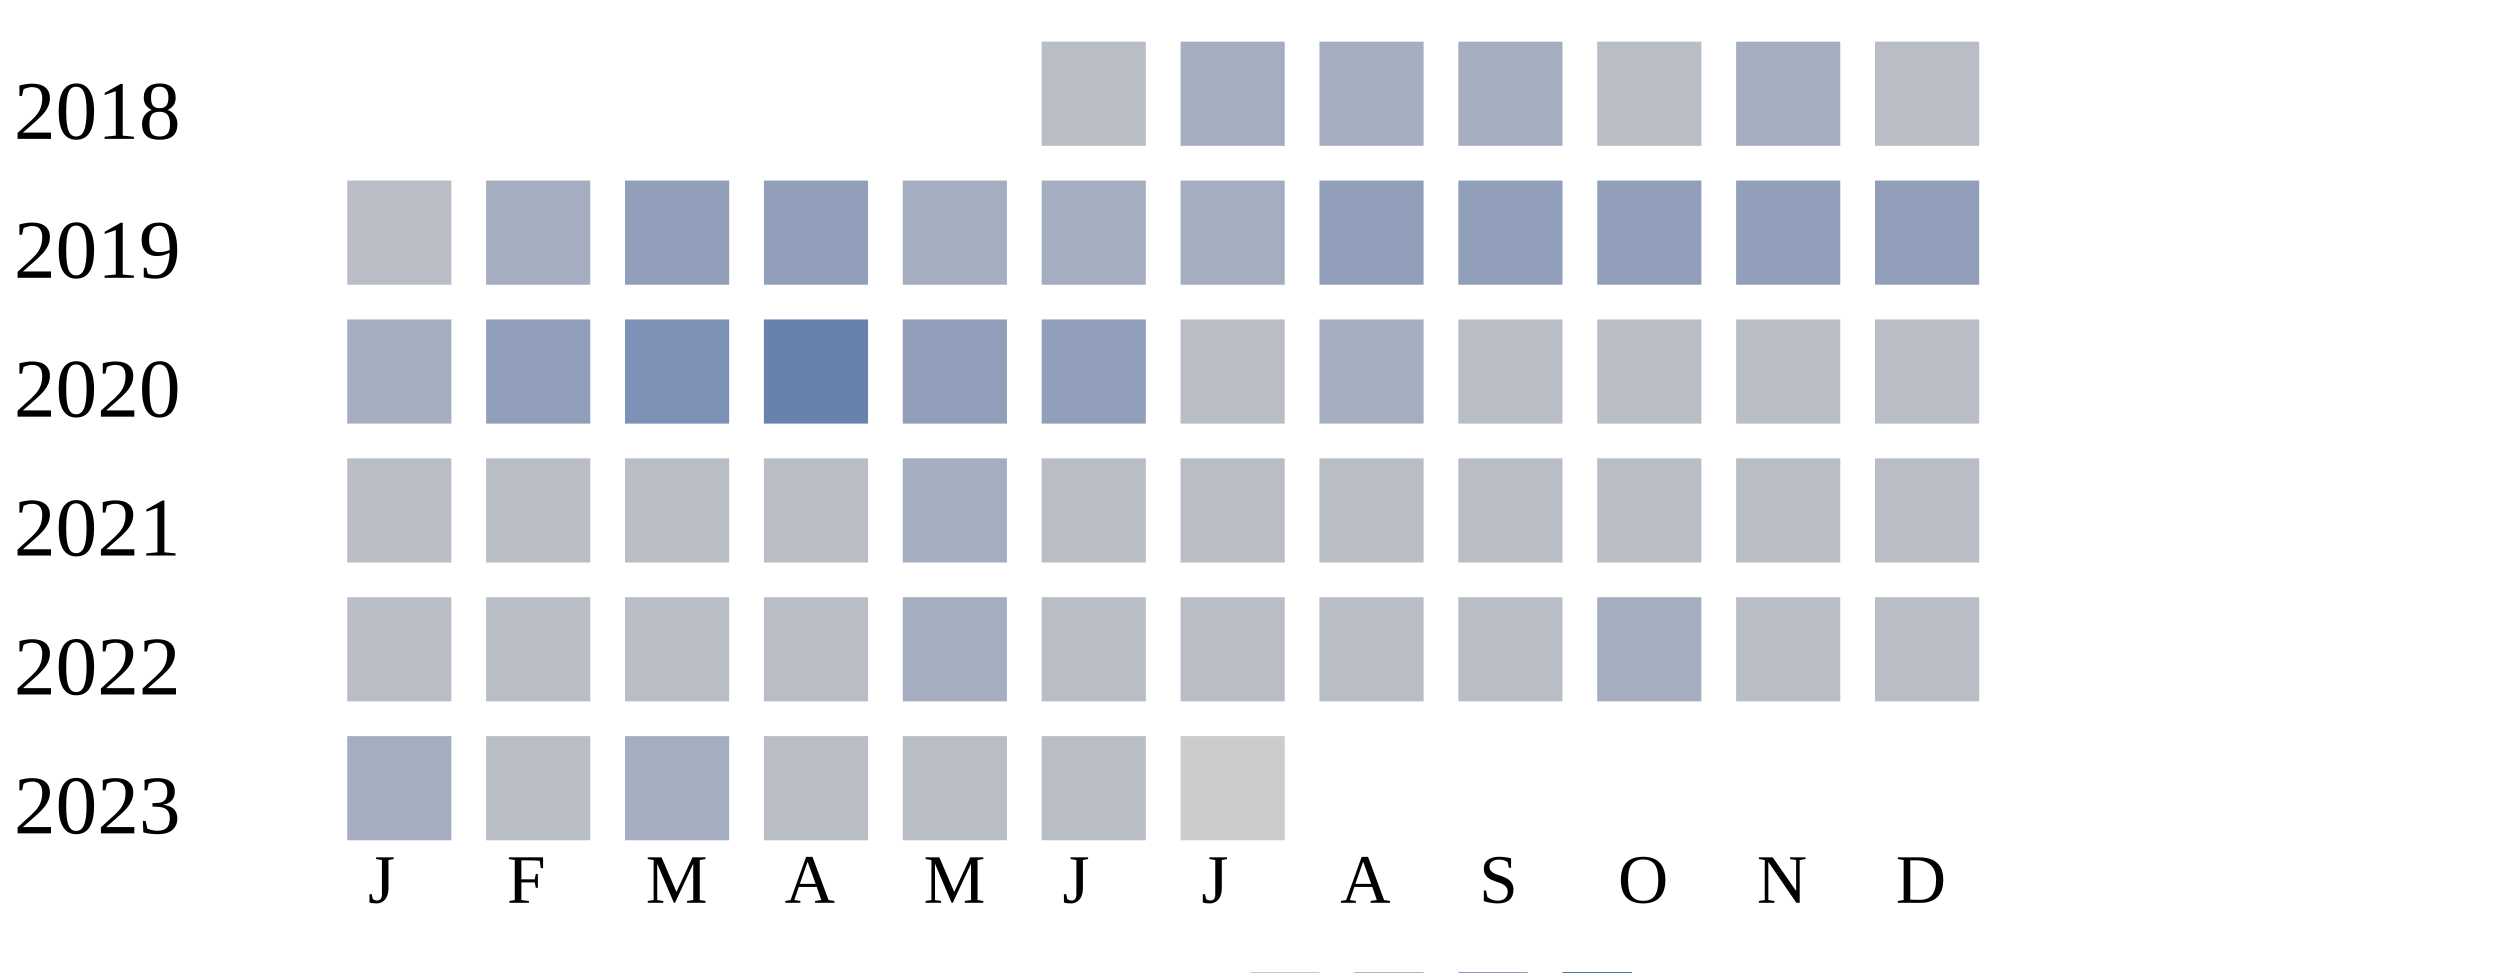
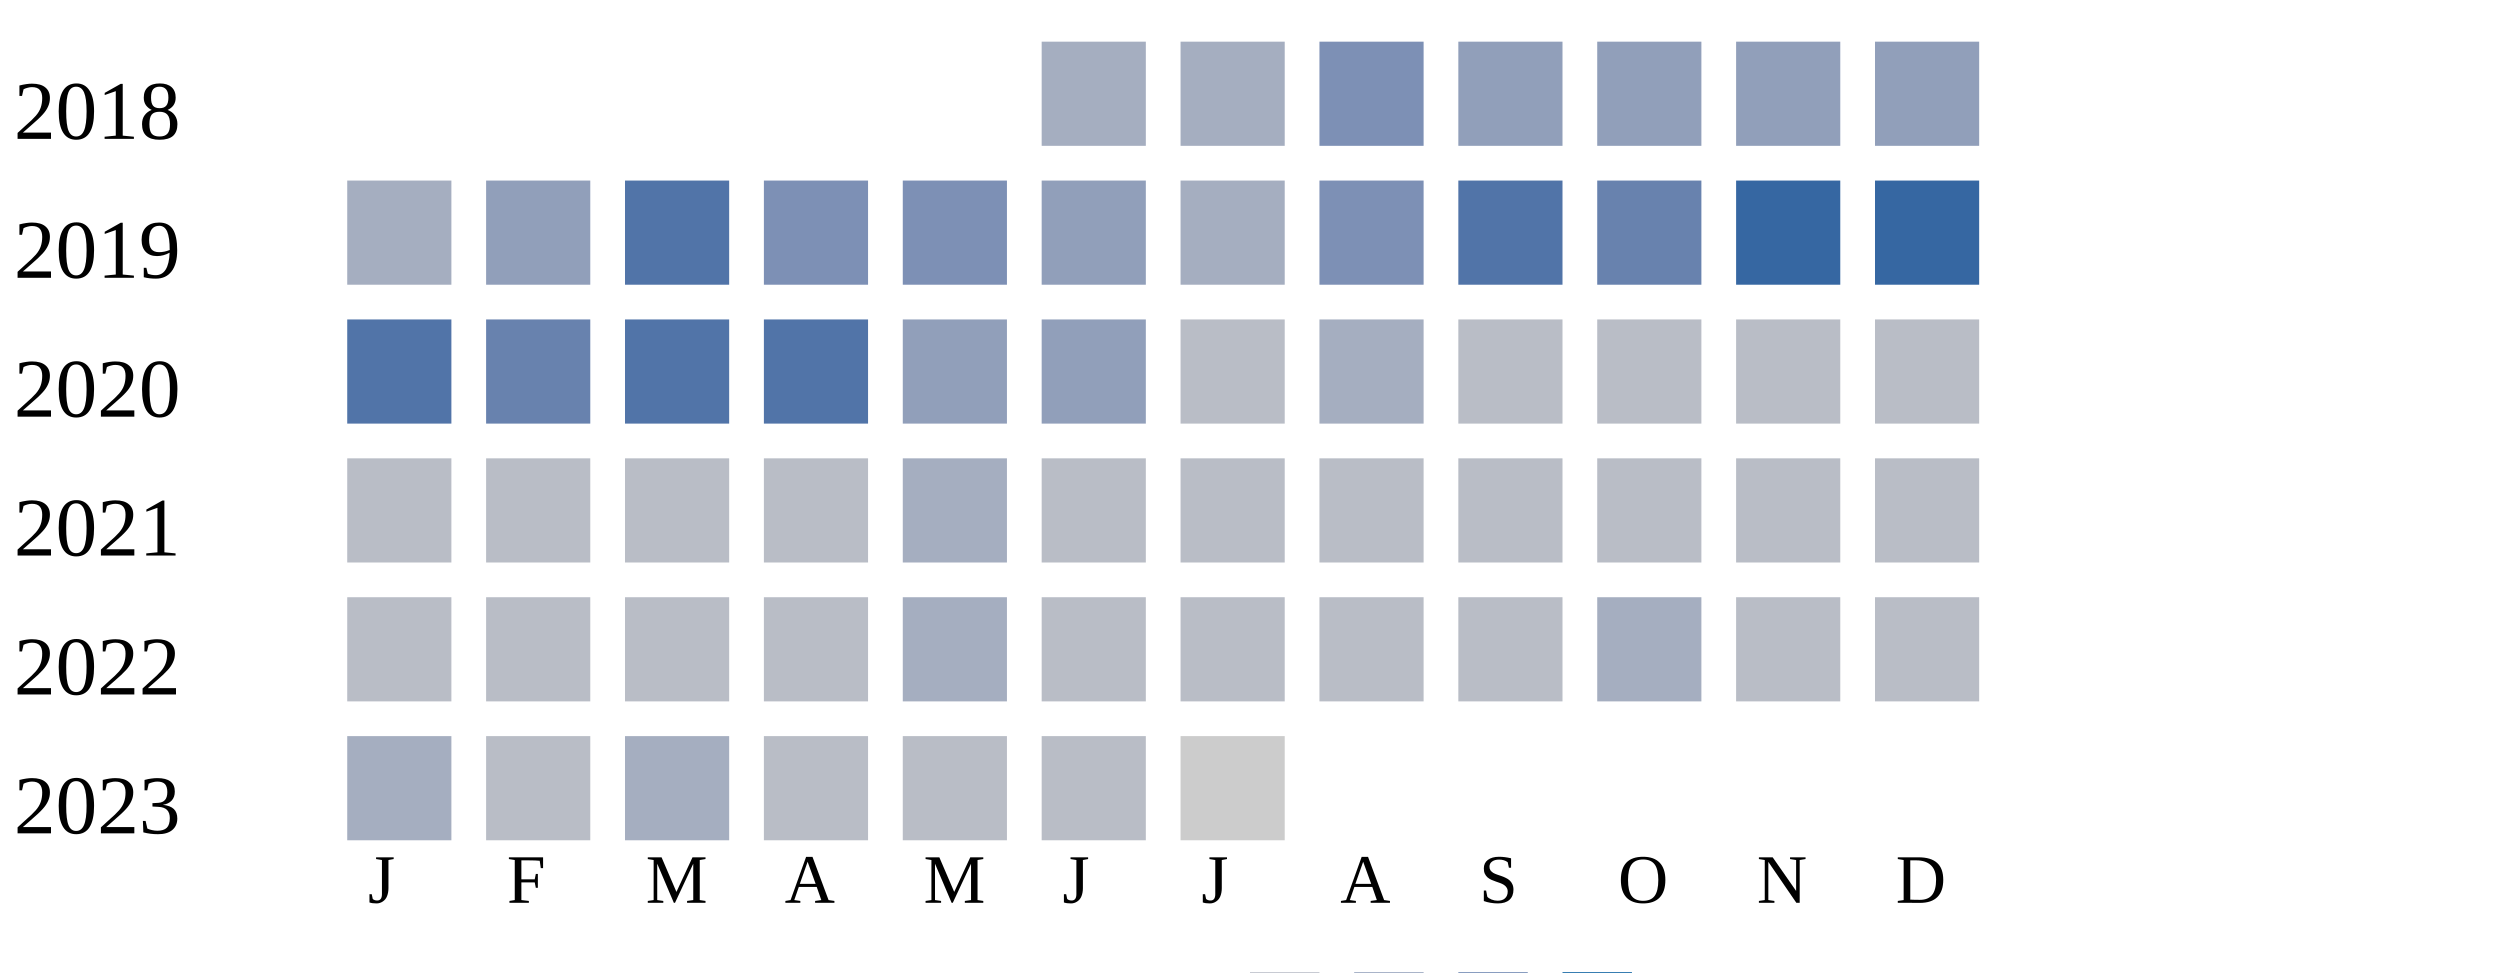
<svg xmlns="http://www.w3.org/2000/svg" width="360" height="140">
  <g transform="translate(0 0)">
    <text x="2" y="20">2018</text>
-     <rect x="150" y="6" width="15" height="15" fill="#b9bdc6" />
-     <rect x="170" y="6" width="15" height="15" fill="#a5aec0" />
-     <rect x="190" y="6" width="15" height="15" fill="#a5aec0" />
-     <rect x="210" y="6" width="15" height="15" fill="#a5aec0" />
-     <rect x="230" y="6" width="15" height="15" fill="#b9bdc6" />
-     <rect x="250" y="6" width="15" height="15" fill="#a5aec0" />
-     <rect x="270" y="6" width="15" height="15" fill="#b9bdc6" />
-   </g>
-   <g transform="translate(0 20)">
-     <text x="2" y="20">2019</text>
-     <rect x="50" y="6" width="15" height="15" fill="#b9bdc6" />
-     <rect x="70" y="6" width="15" height="15" fill="#a5aec0" />
-     <rect x="90" y="6" width="15" height="15" fill="#919fba" />
-     <rect x="110" y="6" width="15" height="15" fill="#919fba" />
-     <rect x="130" y="6" width="15" height="15" fill="#a5aec0" />
    <rect x="150" y="6" width="15" height="15" fill="#a5aec0" />
    <rect x="170" y="6" width="15" height="15" fill="#a5aec0" />
-     <rect x="190" y="6" width="15" height="15" fill="#919fba" />
+     <rect x="190" y="6" width="15" height="15" fill="#7d90b5" />
    <rect x="210" y="6" width="15" height="15" fill="#919fba" />
    <rect x="230" y="6" width="15" height="15" fill="#919fba" />
    <rect x="250" y="6" width="15" height="15" fill="#919fba" />
    <rect x="270" y="6" width="15" height="15" fill="#919fba" />
  </g>
+   <g transform="translate(0 20)">
+     <text x="2" y="20">2019</text>
+     <rect x="50" y="6" width="15" height="15" fill="#a5aec0" />
+     <rect x="70" y="6" width="15" height="15" fill="#919fba" />
+     <rect x="90" y="6" width="15" height="15" fill="#5174a8" />
+     <rect x="110" y="6" width="15" height="15" fill="#7d90b5" />
+     <rect x="130" y="6" width="15" height="15" fill="#7d90b5" />
+     <rect x="150" y="6" width="15" height="15" fill="#919fba" />
+     <rect x="170" y="6" width="15" height="15" fill="#a5aec0" />
+     <rect x="190" y="6" width="15" height="15" fill="#7d90b5" />
+     <rect x="210" y="6" width="15" height="15" fill="#5174a8" />
+     <rect x="230" y="6" width="15" height="15" fill="#6882ae" />
+     <rect x="250" y="6" width="15" height="15" fill="#3667a2" />
+     <rect x="270" y="6" width="15" height="15" fill="#3667a2" />
+   </g>
  <g transform="translate(0 40)">
    <text x="2" y="20">2020</text>
-     <rect x="50" y="6" width="15" height="15" fill="#a5aec0" />
-     <rect x="70" y="6" width="15" height="15" fill="#919fba" />
-     <rect x="90" y="6" width="15" height="15" fill="#7d90b5" />
-     <rect x="110" y="6" width="15" height="15" fill="#6882ae" />
+     <rect x="50" y="6" width="15" height="15" fill="#5174a8" />
+     <rect x="70" y="6" width="15" height="15" fill="#6882ae" />
+     <rect x="90" y="6" width="15" height="15" fill="#5174a8" />
+     <rect x="110" y="6" width="15" height="15" fill="#5174a8" />
    <rect x="130" y="6" width="15" height="15" fill="#919fba" />
    <rect x="150" y="6" width="15" height="15" fill="#919fba" />
    <rect x="170" y="6" width="15" height="15" fill="#b9bdc6" />
    <rect x="190" y="6" width="15" height="15" fill="#a5aec0" />
    <rect x="210" y="6" width="15" height="15" fill="#b9bdc6" />
    <rect x="230" y="6" width="15" height="15" fill="#b9bdc6" />
    <rect x="250" y="6" width="15" height="15" fill="#b9bdc6" />
    <rect x="270" y="6" width="15" height="15" fill="#b9bdc6" />
  </g>
  <g transform="translate(0 60)">
    <text x="2" y="20">2021</text>
    <rect x="50" y="6" width="15" height="15" fill="#b9bdc6" />
    <rect x="70" y="6" width="15" height="15" fill="#b9bdc6" />
    <rect x="90" y="6" width="15" height="15" fill="#b9bdc6" />
    <rect x="110" y="6" width="15" height="15" fill="#b9bdc6" />
    <rect x="130" y="6" width="15" height="15" fill="#a5aec0" />
    <rect x="150" y="6" width="15" height="15" fill="#b9bdc6" />
    <rect x="170" y="6" width="15" height="15" fill="#b9bdc6" />
    <rect x="190" y="6" width="15" height="15" fill="#b9bdc6" />
    <rect x="210" y="6" width="15" height="15" fill="#b9bdc6" />
    <rect x="230" y="6" width="15" height="15" fill="#b9bdc6" />
    <rect x="250" y="6" width="15" height="15" fill="#b9bdc6" />
    <rect x="270" y="6" width="15" height="15" fill="#b9bdc6" />
  </g>
  <g transform="translate(0 80)">
    <text x="2" y="20">2022</text>
    <rect x="50" y="6" width="15" height="15" fill="#b9bdc6" />
    <rect x="70" y="6" width="15" height="15" fill="#b9bdc6" />
    <rect x="90" y="6" width="15" height="15" fill="#b9bdc6" />
    <rect x="110" y="6" width="15" height="15" fill="#b9bdc6" />
    <rect x="130" y="6" width="15" height="15" fill="#a5aec0" />
    <rect x="150" y="6" width="15" height="15" fill="#b9bdc6" />
    <rect x="170" y="6" width="15" height="15" fill="#b9bdc6" />
    <rect x="190" y="6" width="15" height="15" fill="#b9bdc6" />
    <rect x="210" y="6" width="15" height="15" fill="#b9bdc6" />
    <rect x="230" y="6" width="15" height="15" fill="#a5aec0" />
    <rect x="250" y="6" width="15" height="15" fill="#b9bdc6" />
    <rect x="270" y="6" width="15" height="15" fill="#b9bdc6" />
  </g>
  <g transform="translate(0 100)">
    <text x="2" y="20">2023</text>
    <rect x="50" y="6" width="15" height="15" fill="#a5aec0" />
    <rect x="70" y="6" width="15" height="15" fill="#b9bdc6" />
    <rect x="90" y="6" width="15" height="15" fill="#a5aec0" />
    <rect x="110" y="6" width="15" height="15" fill="#b9bdc6" />
    <rect x="130" y="6" width="15" height="15" fill="#b9bdc6" />
    <rect x="150" y="6" width="15" height="15" fill="#b9bdc6" />
    <rect x="170" y="6" width="15" height="15" fill="#cccccc" />
  </g>
  <text style="font-size: 10px; text-align: center" x="53" y="130">J</text>
  <text style="font-size: 10px; text-align: center" x="73" y="130">F</text>
  <text style="font-size: 10px; text-align: center" x="93" y="130">M</text>
  <text style="font-size: 10px; text-align: center" x="113" y="130">A</text>
  <text style="font-size: 10px; text-align: center" x="133" y="130">M</text>
  <text style="font-size: 10px; text-align: center" x="153" y="130">J</text>
  <text style="font-size: 10px; text-align: center" x="173" y="130">J</text>
  <text style="font-size: 10px; text-align: center" x="193" y="130">A</text>
  <text style="font-size: 10px; text-align: center" x="213" y="130">S</text>
  <text style="font-size: 10px; text-align: center" x="233" y="130">O</text>
  <text style="font-size: 10px; text-align: center" x="253" y="130">N</text>
  <text style="font-size: 10px; text-align: center" x="273" y="130">D</text>
  <text style="font-size: 10px;" x="155" y="149">Less</text>
  <rect fill="#b9bdc6" width="10" height="10" x="180" y="140" />
  <rect fill="#919fba" width="10" height="10" x="195" y="140" />
  <rect fill="#6882ae" width="10" height="10" x="210" y="140" />
  <rect fill="#005a9c" width="10" height="10" x="225" y="140" />
  <text x="240" y="149" style="font-size: 10px;">More</text>
</svg>
